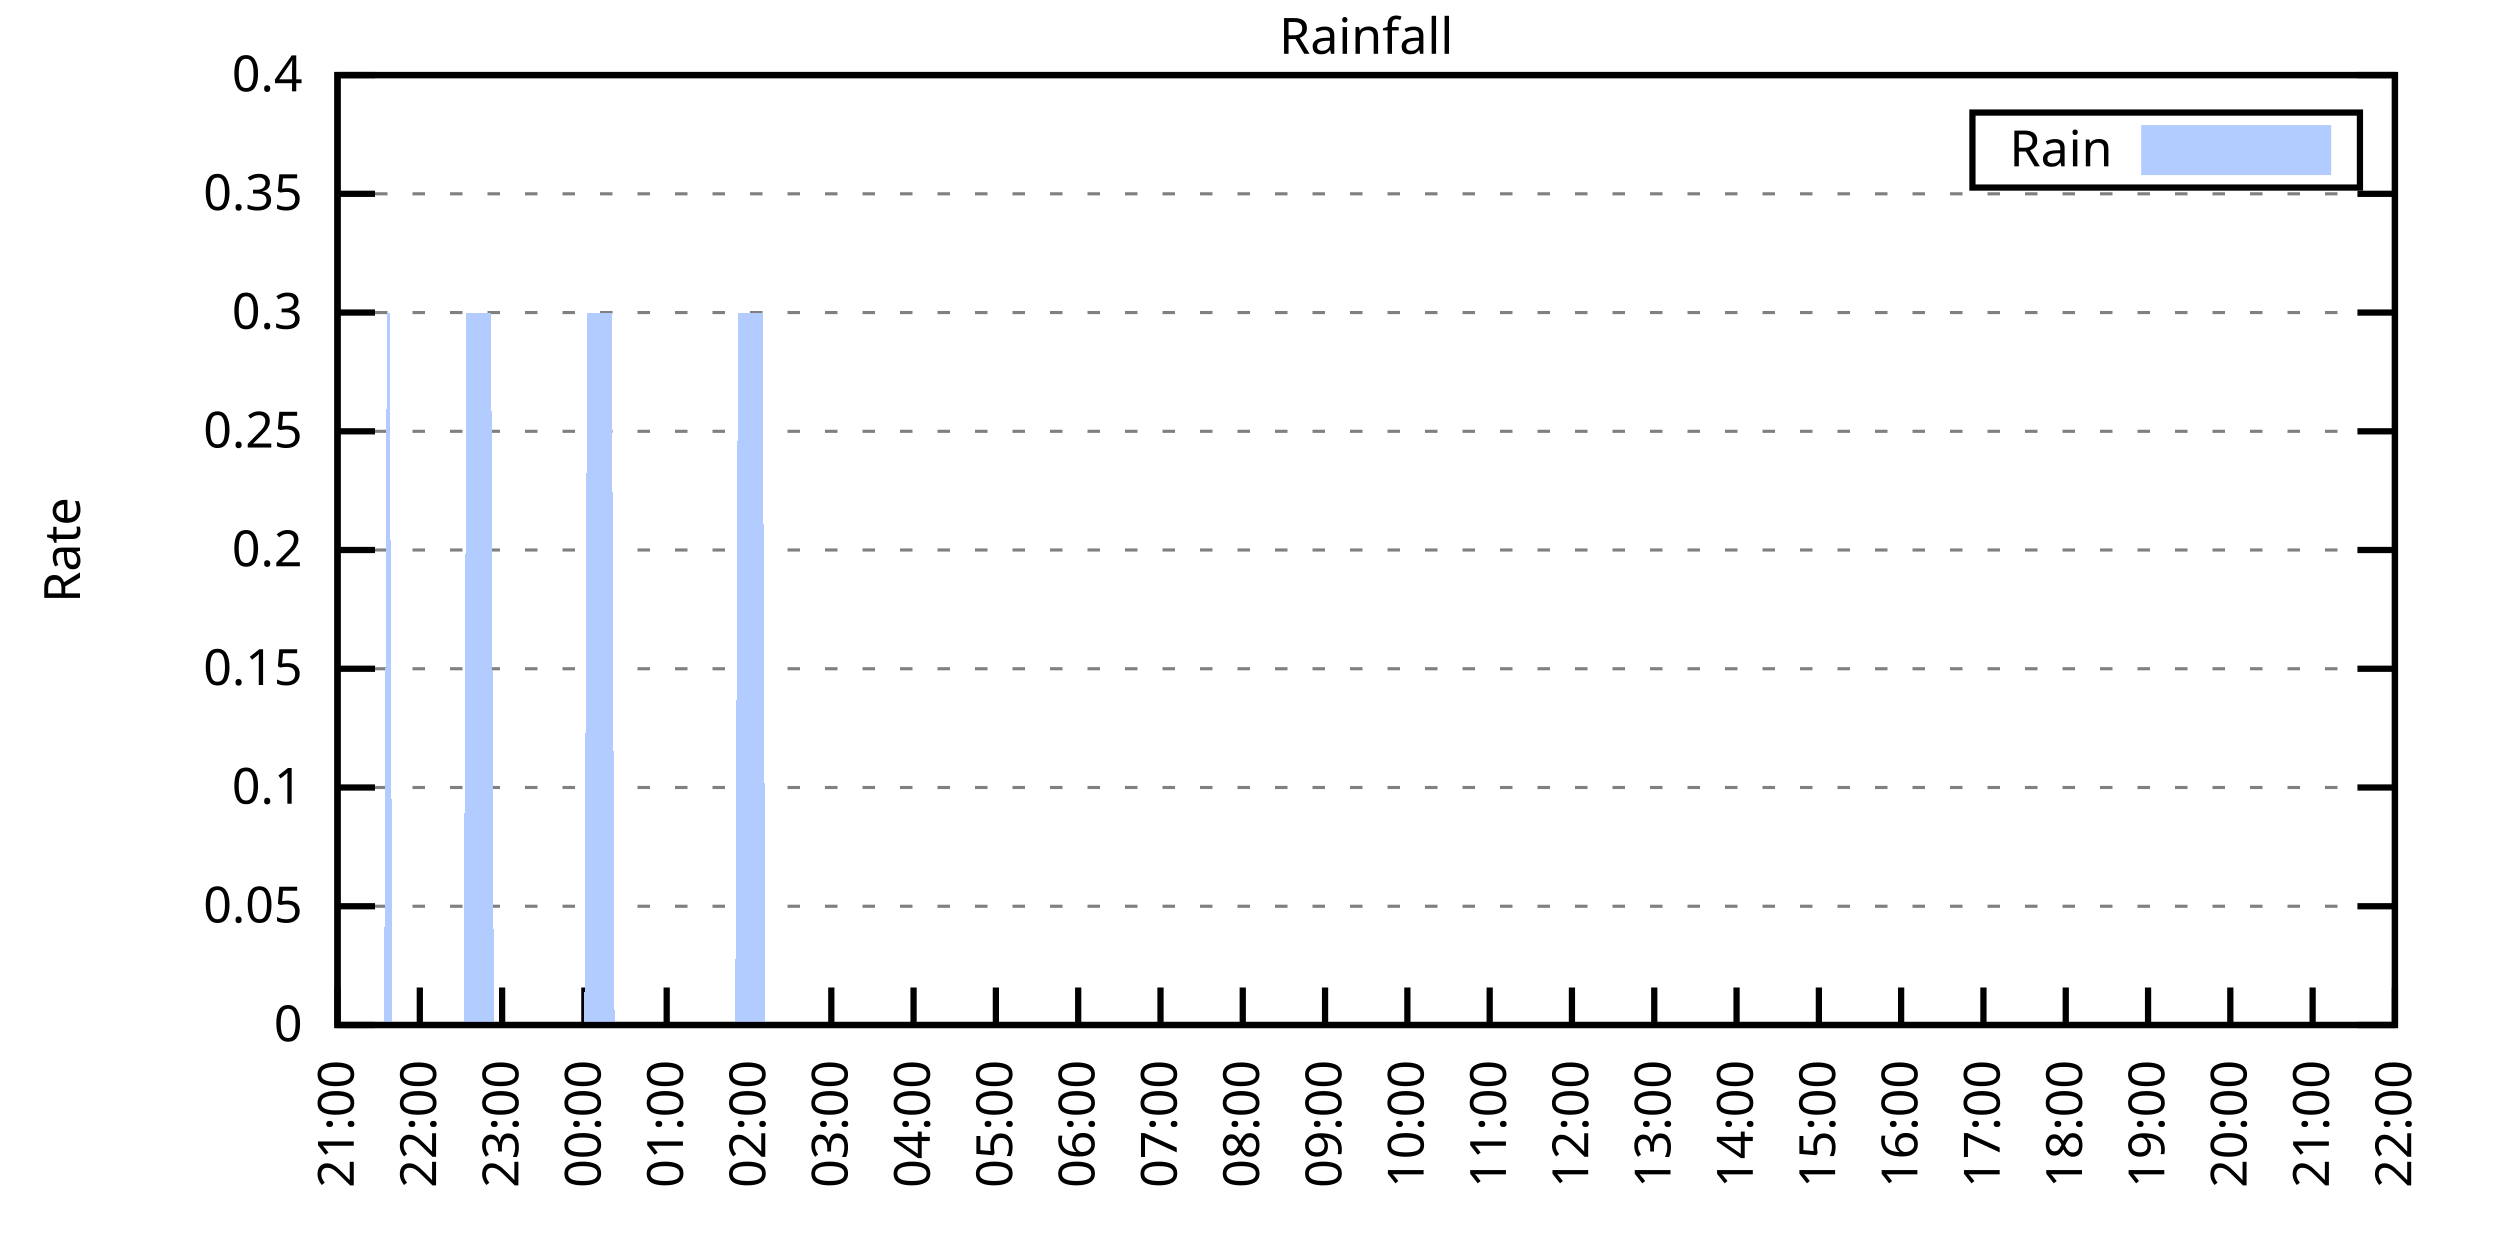
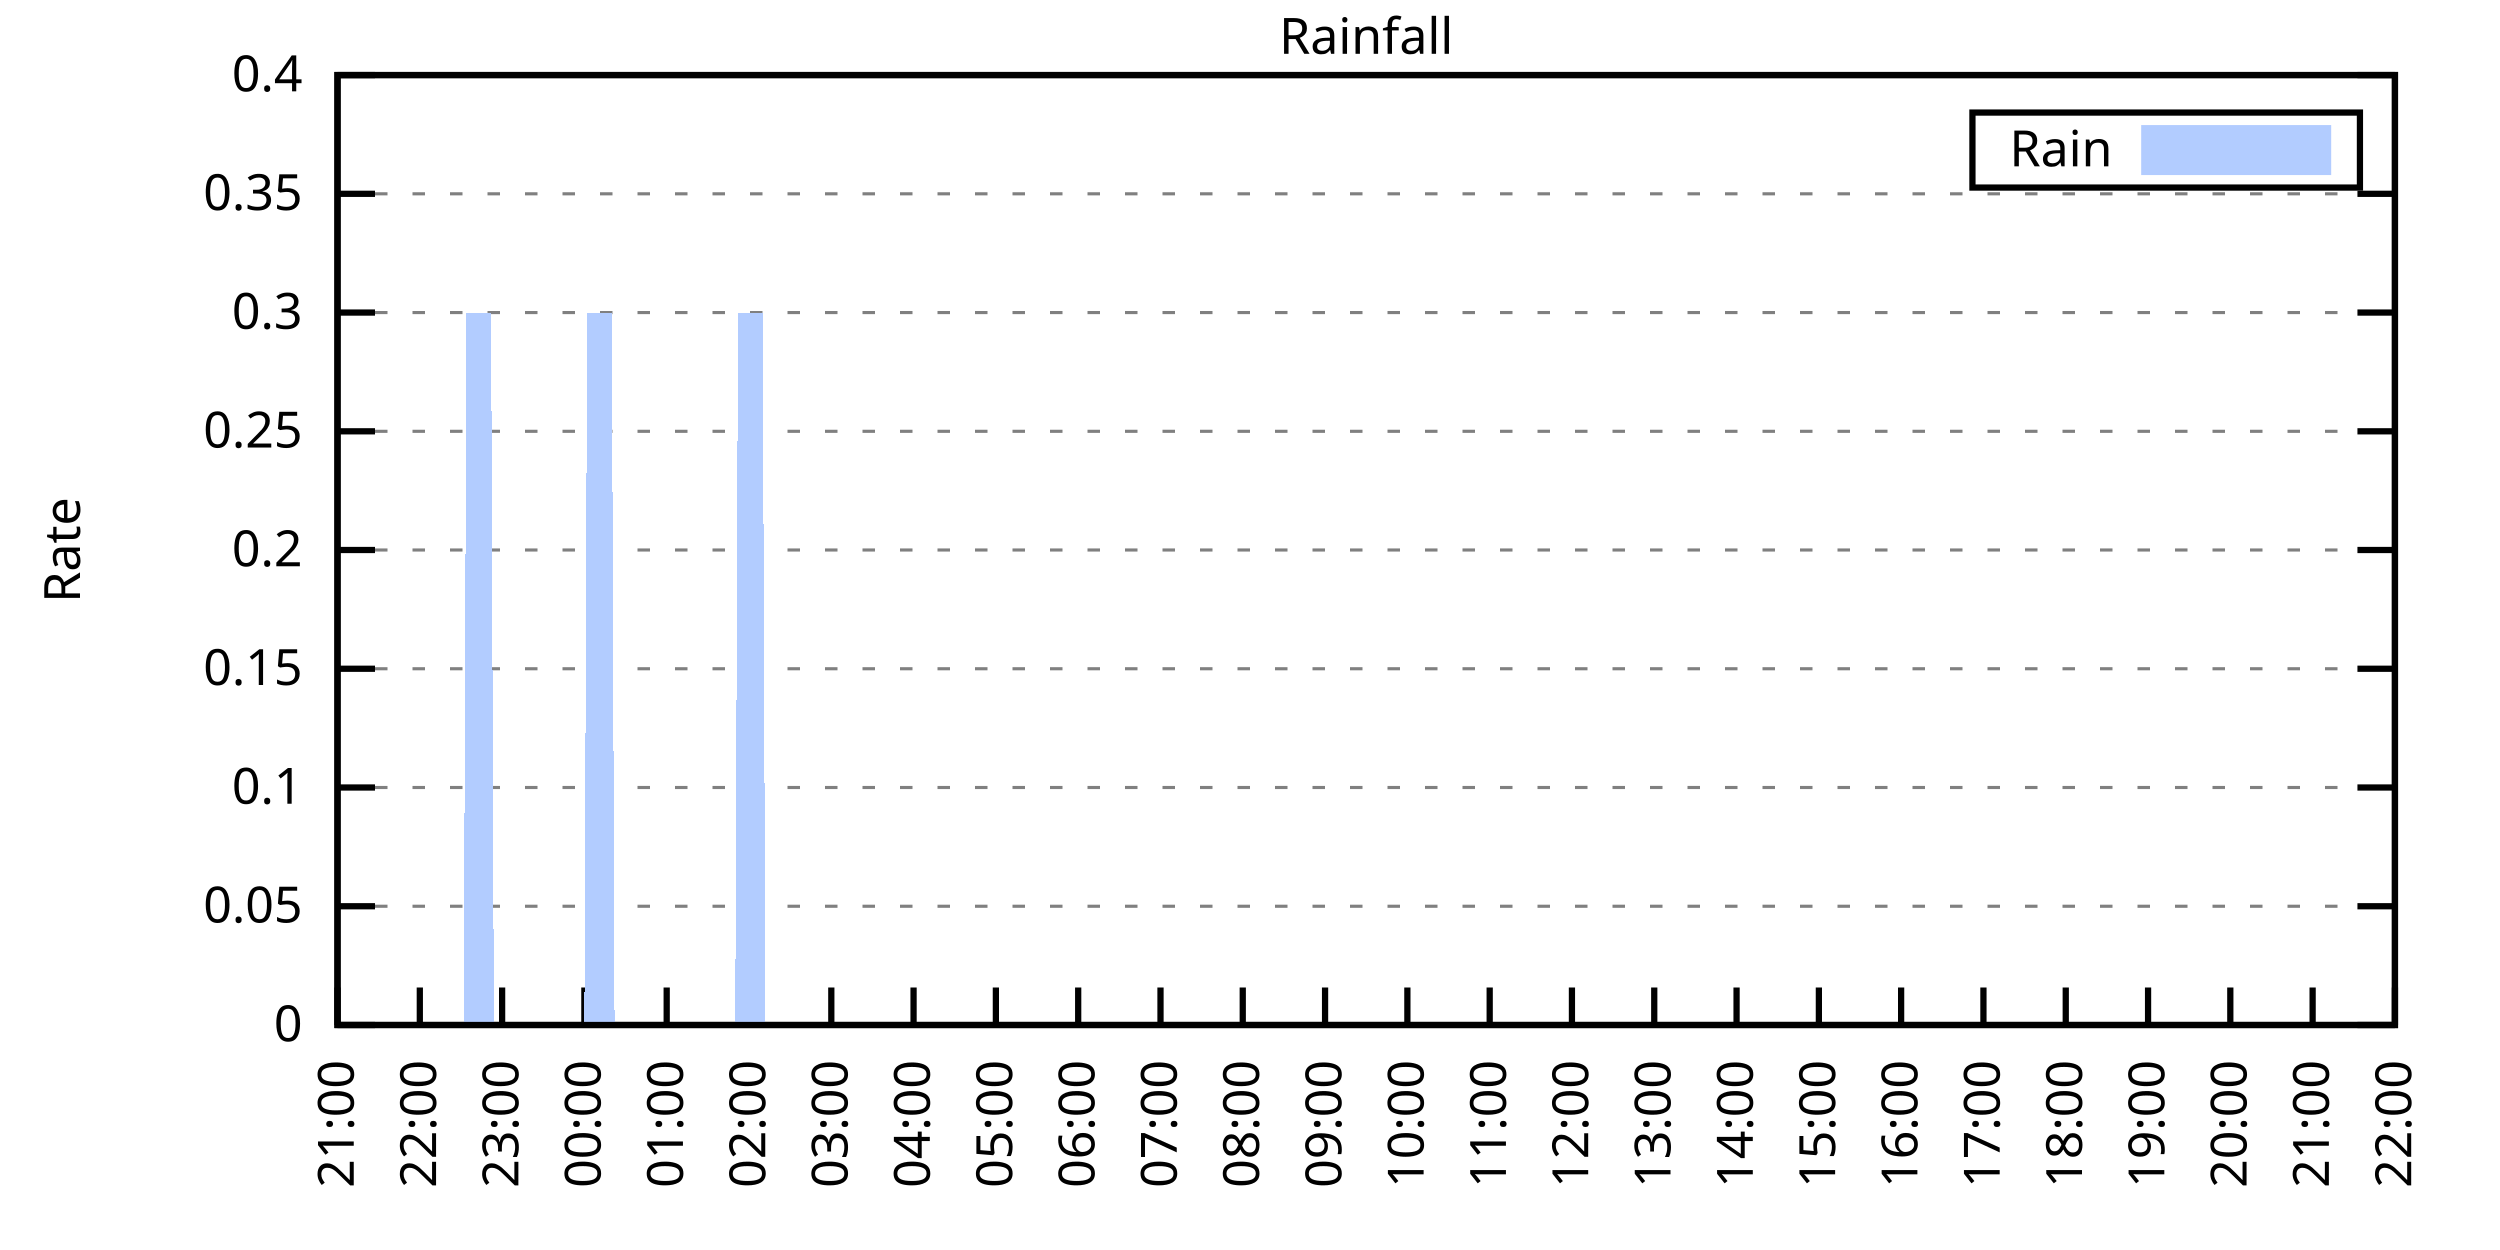
<svg xmlns="http://www.w3.org/2000/svg" xmlns:xlink="http://www.w3.org/1999/xlink" width="400" height="200" viewBox="0 0 400 200">
  <g id="gnuplot_canvas">
    <rect x="0" y="0" width="400" height="200" fill="none" />
    <defs>
      <circle id="gpDot" r="0.5" stroke-width="0.5" stroke="currentColor" />
      <path id="gpPt0" stroke-width="0.333" stroke="currentColor" d="M-1,0 h2 M0,-1 v2" />
      <path id="gpPt1" stroke-width="0.333" stroke="currentColor" d="M-1,-1 L1,1 M1,-1 L-1,1" />
      <path id="gpPt2" stroke-width="0.333" stroke="currentColor" d="M-1,0 L1,0 M0,-1 L0,1 M-1,-1 L1,1 M-1,1 L1,-1" />
      <rect id="gpPt3" stroke-width="0.333" stroke="currentColor" x="-1" y="-1" width="2" height="2" />
      <rect id="gpPt4" stroke-width="0.333" stroke="currentColor" fill="currentColor" x="-1" y="-1" width="2" height="2" />
      <circle id="gpPt5" stroke-width="0.333" stroke="currentColor" cx="0" cy="0" r="1" />
      <use xlink:href="#gpPt5" id="gpPt6" fill="currentColor" stroke="none" />
      <path id="gpPt7" stroke-width="0.333" stroke="currentColor" d="M0,-1.33 L-1.33,0.67 L1.33,0.67 z" />
      <use xlink:href="#gpPt7" id="gpPt8" fill="currentColor" stroke="none" />
      <use xlink:href="#gpPt7" id="gpPt9" stroke="currentColor" transform="rotate(180)" />
      <use xlink:href="#gpPt9" id="gpPt10" fill="currentColor" stroke="none" />
      <use xlink:href="#gpPt3" id="gpPt11" stroke="currentColor" transform="rotate(45)" />
      <use xlink:href="#gpPt11" id="gpPt12" fill="currentColor" stroke="none" />
      <path id="gpPt13" stroke-width="0.333" stroke="currentColor" d="M0,1.330 L1.265,0.411 L0.782,-1.067 L-0.782,-1.076 L-1.265,0.411 z" />
      <use xlink:href="#gpPt13" id="gpPt14" fill="currentColor" stroke="none" />
      <filter id="textbox" filterUnits="objectBoundingBox" x="0" y="0" height="1" width="1">
        <feFlood flood-color="white" flood-opacity="1" result="bgnd" />
        <feComposite in="SourceGraphic" in2="bgnd" operator="atop" />
      </filter>
      <filter id="greybox" filterUnits="objectBoundingBox" x="0" y="0" height="1" width="1">
        <feFlood flood-color="lightgrey" flood-opacity="1" result="grey" />
        <feComposite in="SourceGraphic" in2="grey" operator="atop" />
      </filter>
    </defs>
    <g fill="none" color="white" stroke="currentColor" stroke-width="1.00" stroke-linecap="butt" stroke-linejoin="miter">
</g>
    <g fill="none" color="black" stroke="currentColor" stroke-width="1.00" stroke-linecap="butt" stroke-linejoin="miter">
      <g stroke="none" shape-rendering="crispEdges">
        <polygon fill="rgb(255, 255, 255)" points="54.00,164.00 383.18,164.00 383.18,12.02 54.00,12.02 " />
      </g>
    </g>
    <g fill="none" color="black" stroke="currentColor" stroke-width="1.00" stroke-linecap="butt" stroke-linejoin="miter">
</g>
    <g fill="none" color="black" stroke="black" stroke-width="0.50" stroke-linecap="butt" stroke-linejoin="miter">
</g>
    <g fill="none" color="gray" stroke="currentColor" stroke-width="0.50" stroke-linecap="butt" stroke-linejoin="miter">
      <path stroke="gray" stroke-dasharray="2,4" class="gridline" d="M54.00,164.00 L383.19,164.00  " />
    </g>
    <g fill="none" color="gray" stroke="gray" stroke-width="1.00" stroke-linecap="butt" stroke-linejoin="miter">
</g>
    <g fill="none" color="black" stroke="currentColor" stroke-width="1.00" stroke-linecap="butt" stroke-linejoin="miter">
      <path stroke="black" d="M54.00,164.00 L60.00,164.00 M383.19,164.00 L377.19,164.00  " />
      <g transform="translate(48.40,166.60)" stroke="none" fill="black" font-family="Sans" font-size="8.00" text-anchor="end">
        <text>
          <tspan font-family="Sans"> 0</tspan>
        </text>
      </g>
    </g>
    <g fill="none" color="black" stroke="currentColor" stroke-width="1.00" stroke-linecap="butt" stroke-linejoin="miter">
</g>
    <g fill="none" color="black" stroke="black" stroke-width="0.50" stroke-linecap="butt" stroke-linejoin="miter">
</g>
    <g fill="none" color="gray" stroke="currentColor" stroke-width="0.50" stroke-linecap="butt" stroke-linejoin="miter">
      <path stroke="gray" stroke-dasharray="2,4" class="gridline" d="M54.00,145.00 L383.19,145.00  " />
    </g>
    <g fill="none" color="gray" stroke="gray" stroke-width="1.00" stroke-linecap="butt" stroke-linejoin="miter">
</g>
    <g fill="none" color="black" stroke="currentColor" stroke-width="1.00" stroke-linecap="butt" stroke-linejoin="miter">
      <path stroke="black" d="M54.00,145.00 L60.00,145.00 M383.19,145.00 L377.19,145.00  " />
      <g transform="translate(48.40,147.60)" stroke="none" fill="black" font-family="Sans" font-size="8.00" text-anchor="end">
        <text>
          <tspan font-family="Sans"> 0.05</tspan>
        </text>
      </g>
    </g>
    <g fill="none" color="black" stroke="currentColor" stroke-width="1.00" stroke-linecap="butt" stroke-linejoin="miter">
</g>
    <g fill="none" color="black" stroke="black" stroke-width="0.50" stroke-linecap="butt" stroke-linejoin="miter">
</g>
    <g fill="none" color="gray" stroke="currentColor" stroke-width="0.50" stroke-linecap="butt" stroke-linejoin="miter">
      <path stroke="gray" stroke-dasharray="2,4" class="gridline" d="M54.00,126.00 L383.19,126.00  " />
    </g>
    <g fill="none" color="gray" stroke="gray" stroke-width="1.00" stroke-linecap="butt" stroke-linejoin="miter">
</g>
    <g fill="none" color="black" stroke="currentColor" stroke-width="1.00" stroke-linecap="butt" stroke-linejoin="miter">
      <path stroke="black" d="M54.00,126.00 L60.00,126.00 M383.19,126.00 L377.19,126.00  " />
      <g transform="translate(48.40,128.60)" stroke="none" fill="black" font-family="Sans" font-size="8.00" text-anchor="end">
        <text>
          <tspan font-family="Sans"> 0.1</tspan>
        </text>
      </g>
    </g>
    <g fill="none" color="black" stroke="currentColor" stroke-width="1.00" stroke-linecap="butt" stroke-linejoin="miter">
</g>
    <g fill="none" color="black" stroke="black" stroke-width="0.50" stroke-linecap="butt" stroke-linejoin="miter">
</g>
    <g fill="none" color="gray" stroke="currentColor" stroke-width="0.50" stroke-linecap="butt" stroke-linejoin="miter">
      <path stroke="gray" stroke-dasharray="2,4" class="gridline" d="M54.00,107.00 L383.19,107.00  " />
    </g>
    <g fill="none" color="gray" stroke="gray" stroke-width="1.00" stroke-linecap="butt" stroke-linejoin="miter">
</g>
    <g fill="none" color="black" stroke="currentColor" stroke-width="1.00" stroke-linecap="butt" stroke-linejoin="miter">
      <path stroke="black" d="M54.00,107.00 L60.00,107.00 M383.19,107.00 L377.19,107.00  " />
      <g transform="translate(48.40,109.60)" stroke="none" fill="black" font-family="Sans" font-size="8.00" text-anchor="end">
        <text>
          <tspan font-family="Sans"> 0.15</tspan>
        </text>
      </g>
    </g>
    <g fill="none" color="black" stroke="currentColor" stroke-width="1.00" stroke-linecap="butt" stroke-linejoin="miter">
</g>
    <g fill="none" color="black" stroke="black" stroke-width="0.50" stroke-linecap="butt" stroke-linejoin="miter">
</g>
    <g fill="none" color="gray" stroke="currentColor" stroke-width="0.50" stroke-linecap="butt" stroke-linejoin="miter">
      <path stroke="gray" stroke-dasharray="2,4" class="gridline" d="M54.00,88.00 L383.19,88.00  " />
    </g>
    <g fill="none" color="gray" stroke="gray" stroke-width="1.00" stroke-linecap="butt" stroke-linejoin="miter">
</g>
    <g fill="none" color="black" stroke="currentColor" stroke-width="1.00" stroke-linecap="butt" stroke-linejoin="miter">
      <path stroke="black" d="M54.00,88.00 L60.00,88.00 M383.19,88.00 L377.19,88.00  " />
      <g transform="translate(48.40,90.60)" stroke="none" fill="black" font-family="Sans" font-size="8.00" text-anchor="end">
        <text>
          <tspan font-family="Sans"> 0.2</tspan>
        </text>
      </g>
    </g>
    <g fill="none" color="black" stroke="currentColor" stroke-width="1.00" stroke-linecap="butt" stroke-linejoin="miter">
</g>
    <g fill="none" color="black" stroke="black" stroke-width="0.50" stroke-linecap="butt" stroke-linejoin="miter">
</g>
    <g fill="none" color="gray" stroke="currentColor" stroke-width="0.50" stroke-linecap="butt" stroke-linejoin="miter">
      <path stroke="gray" stroke-dasharray="2,4" class="gridline" d="M54.00,69.01 L383.19,69.01  " />
    </g>
    <g fill="none" color="gray" stroke="gray" stroke-width="1.00" stroke-linecap="butt" stroke-linejoin="miter">
</g>
    <g fill="none" color="black" stroke="currentColor" stroke-width="1.00" stroke-linecap="butt" stroke-linejoin="miter">
      <path stroke="black" d="M54.00,69.01 L60.00,69.01 M383.19,69.01 L377.19,69.01  " />
      <g transform="translate(48.40,71.61)" stroke="none" fill="black" font-family="Sans" font-size="8.00" text-anchor="end">
        <text>
          <tspan font-family="Sans"> 0.25</tspan>
        </text>
      </g>
    </g>
    <g fill="none" color="black" stroke="currentColor" stroke-width="1.00" stroke-linecap="butt" stroke-linejoin="miter">
</g>
    <g fill="none" color="black" stroke="black" stroke-width="0.50" stroke-linecap="butt" stroke-linejoin="miter">
</g>
    <g fill="none" color="gray" stroke="currentColor" stroke-width="0.50" stroke-linecap="butt" stroke-linejoin="miter">
      <path stroke="gray" stroke-dasharray="2,4" class="gridline" d="M54.00,50.01 L383.19,50.01  " />
    </g>
    <g fill="none" color="gray" stroke="gray" stroke-width="1.00" stroke-linecap="butt" stroke-linejoin="miter">
</g>
    <g fill="none" color="black" stroke="currentColor" stroke-width="1.00" stroke-linecap="butt" stroke-linejoin="miter">
      <path stroke="black" d="M54.00,50.01 L60.00,50.01 M383.19,50.01 L377.19,50.01  " />
      <g transform="translate(48.40,52.61)" stroke="none" fill="black" font-family="Sans" font-size="8.00" text-anchor="end">
        <text>
          <tspan font-family="Sans"> 0.3</tspan>
        </text>
      </g>
    </g>
    <g fill="none" color="black" stroke="currentColor" stroke-width="1.00" stroke-linecap="butt" stroke-linejoin="miter">
</g>
    <g fill="none" color="black" stroke="black" stroke-width="0.50" stroke-linecap="butt" stroke-linejoin="miter">
</g>
    <g fill="none" color="gray" stroke="currentColor" stroke-width="0.50" stroke-linecap="butt" stroke-linejoin="miter">
      <path stroke="gray" stroke-dasharray="2,4" class="gridline" d="M54.00,31.01 L383.19,31.01  " />
    </g>
    <g fill="none" color="gray" stroke="gray" stroke-width="1.00" stroke-linecap="butt" stroke-linejoin="miter">
</g>
    <g fill="none" color="black" stroke="currentColor" stroke-width="1.00" stroke-linecap="butt" stroke-linejoin="miter">
      <path stroke="black" d="M54.00,31.01 L60.00,31.01 M383.19,31.01 L377.19,31.01  " />
      <g transform="translate(48.40,33.61)" stroke="none" fill="black" font-family="Sans" font-size="8.00" text-anchor="end">
        <text>
          <tspan font-family="Sans"> 0.35</tspan>
        </text>
      </g>
    </g>
    <g fill="none" color="black" stroke="currentColor" stroke-width="1.00" stroke-linecap="butt" stroke-linejoin="miter">
</g>
    <g fill="none" color="black" stroke="black" stroke-width="0.50" stroke-linecap="butt" stroke-linejoin="miter">
</g>
    <g fill="none" color="gray" stroke="currentColor" stroke-width="0.50" stroke-linecap="butt" stroke-linejoin="miter">
      <path stroke="gray" stroke-dasharray="2,4" class="gridline" d="M54.00,12.01 L383.19,12.01  " />
    </g>
    <g fill="none" color="gray" stroke="gray" stroke-width="1.00" stroke-linecap="butt" stroke-linejoin="miter">
</g>
    <g fill="none" color="black" stroke="currentColor" stroke-width="1.00" stroke-linecap="butt" stroke-linejoin="miter">
      <path stroke="black" d="M54.00,12.01 L60.00,12.01 M383.19,12.01 L377.19,12.01  " />
      <g transform="translate(48.40,14.61)" stroke="none" fill="black" font-family="Sans" font-size="8.00" text-anchor="end">
        <text>
          <tspan font-family="Sans"> 0.4</tspan>
        </text>
      </g>
    </g>
    <g fill="none" color="black" stroke="currentColor" stroke-width="1.00" stroke-linecap="butt" stroke-linejoin="miter">
      <path stroke="black" d="M54.00,164.00 L54.00,158.00  " />
      <g transform="translate(56.60,169.60) rotate(270.00)" stroke="none" fill="black" font-family="Sans" font-size="8.00" text-anchor="end">
        <text>
          <tspan font-family="Sans">21:00</tspan>
        </text>
      </g>
    </g>
    <g fill="none" color="black" stroke="currentColor" stroke-width="1.00" stroke-linecap="butt" stroke-linejoin="miter">
      <path stroke="black" d="M67.17,164.00 L67.17,158.00  " />
      <g transform="translate(69.77,169.60) rotate(270.00)" stroke="none" fill="black" font-family="Sans" font-size="8.00" text-anchor="end">
        <text>
          <tspan font-family="Sans">22:00</tspan>
        </text>
      </g>
    </g>
    <g fill="none" color="black" stroke="currentColor" stroke-width="1.00" stroke-linecap="butt" stroke-linejoin="miter">
      <path stroke="black" d="M80.34,164.00 L80.34,158.00  " />
      <g transform="translate(82.94,169.60) rotate(270.00)" stroke="none" fill="black" font-family="Sans" font-size="8.00" text-anchor="end">
        <text>
          <tspan font-family="Sans">23:00</tspan>
        </text>
      </g>
    </g>
    <g fill="none" color="black" stroke="currentColor" stroke-width="1.00" stroke-linecap="butt" stroke-linejoin="miter">
      <path stroke="black" d="M93.50,164.00 L93.50,158.00  " />
      <g transform="translate(96.10,169.60) rotate(270.00)" stroke="none" fill="black" font-family="Sans" font-size="8.00" text-anchor="end">
        <text>
          <tspan font-family="Sans">00:00</tspan>
        </text>
      </g>
    </g>
    <g fill="none" color="black" stroke="currentColor" stroke-width="1.00" stroke-linecap="butt" stroke-linejoin="miter">
      <path stroke="black" d="M106.67,164.00 L106.67,158.00  " />
      <g transform="translate(109.27,169.60) rotate(270.00)" stroke="none" fill="black" font-family="Sans" font-size="8.00" text-anchor="end">
        <text>
          <tspan font-family="Sans">01:00</tspan>
        </text>
      </g>
    </g>
    <g fill="none" color="black" stroke="currentColor" stroke-width="1.00" stroke-linecap="butt" stroke-linejoin="miter">
      <path stroke="black" d="M119.84,164.00 L119.84,158.00  " />
      <g transform="translate(122.44,169.60) rotate(270.00)" stroke="none" fill="black" font-family="Sans" font-size="8.00" text-anchor="end">
        <text>
          <tspan font-family="Sans">02:00</tspan>
        </text>
      </g>
    </g>
    <g fill="none" color="black" stroke="currentColor" stroke-width="1.00" stroke-linecap="butt" stroke-linejoin="miter">
      <path stroke="black" d="M133.01,164.00 L133.01,158.00  " />
      <g transform="translate(135.61,169.60) rotate(270.00)" stroke="none" fill="black" font-family="Sans" font-size="8.00" text-anchor="end">
        <text>
          <tspan font-family="Sans">03:00</tspan>
        </text>
      </g>
    </g>
    <g fill="none" color="black" stroke="currentColor" stroke-width="1.00" stroke-linecap="butt" stroke-linejoin="miter">
      <path stroke="black" d="M146.17,164.00 L146.17,158.00  " />
      <g transform="translate(148.77,169.60) rotate(270.00)" stroke="none" fill="black" font-family="Sans" font-size="8.00" text-anchor="end">
        <text>
          <tspan font-family="Sans">04:00</tspan>
        </text>
      </g>
    </g>
    <g fill="none" color="black" stroke="currentColor" stroke-width="1.00" stroke-linecap="butt" stroke-linejoin="miter">
      <path stroke="black" d="M159.34,164.00 L159.34,158.00  " />
      <g transform="translate(161.94,169.60) rotate(270.00)" stroke="none" fill="black" font-family="Sans" font-size="8.00" text-anchor="end">
        <text>
          <tspan font-family="Sans">05:00</tspan>
        </text>
      </g>
    </g>
    <g fill="none" color="black" stroke="currentColor" stroke-width="1.00" stroke-linecap="butt" stroke-linejoin="miter">
      <path stroke="black" d="M172.51,164.00 L172.51,158.00  " />
      <g transform="translate(175.11,169.60) rotate(270.00)" stroke="none" fill="black" font-family="Sans" font-size="8.00" text-anchor="end">
        <text>
          <tspan font-family="Sans">06:00</tspan>
        </text>
      </g>
    </g>
    <g fill="none" color="black" stroke="currentColor" stroke-width="1.00" stroke-linecap="butt" stroke-linejoin="miter">
      <path stroke="black" d="M185.68,164.00 L185.68,158.00  " />
      <g transform="translate(188.28,169.60) rotate(270.00)" stroke="none" fill="black" font-family="Sans" font-size="8.00" text-anchor="end">
        <text>
          <tspan font-family="Sans">07:00</tspan>
        </text>
      </g>
    </g>
    <g fill="none" color="black" stroke="currentColor" stroke-width="1.00" stroke-linecap="butt" stroke-linejoin="miter">
      <path stroke="black" d="M198.84,164.00 L198.84,158.00  " />
      <g transform="translate(201.44,169.60) rotate(270.00)" stroke="none" fill="black" font-family="Sans" font-size="8.00" text-anchor="end">
        <text>
          <tspan font-family="Sans">08:00</tspan>
        </text>
      </g>
    </g>
    <g fill="none" color="black" stroke="currentColor" stroke-width="1.00" stroke-linecap="butt" stroke-linejoin="miter">
      <path stroke="black" d="M212.01,164.00 L212.01,158.00  " />
      <g transform="translate(214.61,169.60) rotate(270.00)" stroke="none" fill="black" font-family="Sans" font-size="8.00" text-anchor="end">
        <text>
          <tspan font-family="Sans">09:00</tspan>
        </text>
      </g>
    </g>
    <g fill="none" color="black" stroke="currentColor" stroke-width="1.00" stroke-linecap="butt" stroke-linejoin="miter">
      <path stroke="black" d="M225.18,164.00 L225.18,158.00  " />
      <g transform="translate(227.78,169.60) rotate(270.00)" stroke="none" fill="black" font-family="Sans" font-size="8.00" text-anchor="end">
        <text>
          <tspan font-family="Sans">10:00</tspan>
        </text>
      </g>
    </g>
    <g fill="none" color="black" stroke="currentColor" stroke-width="1.00" stroke-linecap="butt" stroke-linejoin="miter">
      <path stroke="black" d="M238.35,164.00 L238.35,158.00  " />
      <g transform="translate(240.95,169.60) rotate(270.00)" stroke="none" fill="black" font-family="Sans" font-size="8.00" text-anchor="end">
        <text>
          <tspan font-family="Sans">11:00</tspan>
        </text>
      </g>
    </g>
    <g fill="none" color="black" stroke="currentColor" stroke-width="1.00" stroke-linecap="butt" stroke-linejoin="miter">
      <path stroke="black" d="M251.51,164.00 L251.51,158.00  " />
      <g transform="translate(254.11,169.60) rotate(270.00)" stroke="none" fill="black" font-family="Sans" font-size="8.00" text-anchor="end">
        <text>
          <tspan font-family="Sans">12:00</tspan>
        </text>
      </g>
    </g>
    <g fill="none" color="black" stroke="currentColor" stroke-width="1.00" stroke-linecap="butt" stroke-linejoin="miter">
      <path stroke="black" d="M264.68,164.00 L264.68,158.00  " />
      <g transform="translate(267.28,169.60) rotate(270.00)" stroke="none" fill="black" font-family="Sans" font-size="8.00" text-anchor="end">
        <text>
          <tspan font-family="Sans">13:00</tspan>
        </text>
      </g>
    </g>
    <g fill="none" color="black" stroke="currentColor" stroke-width="1.00" stroke-linecap="butt" stroke-linejoin="miter">
      <path stroke="black" d="M277.85,164.00 L277.85,158.00  " />
      <g transform="translate(280.45,169.60) rotate(270.00)" stroke="none" fill="black" font-family="Sans" font-size="8.00" text-anchor="end">
        <text>
          <tspan font-family="Sans">14:00</tspan>
        </text>
      </g>
    </g>
    <g fill="none" color="black" stroke="currentColor" stroke-width="1.00" stroke-linecap="butt" stroke-linejoin="miter">
      <path stroke="black" d="M291.02,164.00 L291.02,158.00  " />
      <g transform="translate(293.62,169.60) rotate(270.00)" stroke="none" fill="black" font-family="Sans" font-size="8.00" text-anchor="end">
        <text>
          <tspan font-family="Sans">15:00</tspan>
        </text>
      </g>
    </g>
    <g fill="none" color="black" stroke="currentColor" stroke-width="1.00" stroke-linecap="butt" stroke-linejoin="miter">
      <path stroke="black" d="M304.18,164.00 L304.18,158.00  " />
      <g transform="translate(306.78,169.60) rotate(270.00)" stroke="none" fill="black" font-family="Sans" font-size="8.00" text-anchor="end">
        <text>
          <tspan font-family="Sans">16:00</tspan>
        </text>
      </g>
    </g>
    <g fill="none" color="black" stroke="currentColor" stroke-width="1.00" stroke-linecap="butt" stroke-linejoin="miter">
      <path stroke="black" d="M317.35,164.00 L317.35,158.00  " />
      <g transform="translate(319.95,169.60) rotate(270.00)" stroke="none" fill="black" font-family="Sans" font-size="8.00" text-anchor="end">
        <text>
          <tspan font-family="Sans">17:00</tspan>
        </text>
      </g>
    </g>
    <g fill="none" color="black" stroke="currentColor" stroke-width="1.00" stroke-linecap="butt" stroke-linejoin="miter">
      <path stroke="black" d="M330.52,164.00 L330.52,158.00  " />
      <g transform="translate(333.12,169.60) rotate(270.00)" stroke="none" fill="black" font-family="Sans" font-size="8.00" text-anchor="end">
        <text>
          <tspan font-family="Sans">18:00</tspan>
        </text>
      </g>
    </g>
    <g fill="none" color="black" stroke="currentColor" stroke-width="1.00" stroke-linecap="butt" stroke-linejoin="miter">
      <path stroke="black" d="M343.69,164.00 L343.69,158.00  " />
      <g transform="translate(346.29,169.60) rotate(270.00)" stroke="none" fill="black" font-family="Sans" font-size="8.00" text-anchor="end">
        <text>
          <tspan font-family="Sans">19:00</tspan>
        </text>
      </g>
    </g>
    <g fill="none" color="black" stroke="currentColor" stroke-width="1.00" stroke-linecap="butt" stroke-linejoin="miter">
      <path stroke="black" d="M356.85,164.00 L356.85,158.00  " />
      <g transform="translate(359.45,169.60) rotate(270.00)" stroke="none" fill="black" font-family="Sans" font-size="8.00" text-anchor="end">
        <text>
          <tspan font-family="Sans">20:00</tspan>
        </text>
      </g>
    </g>
    <g fill="none" color="black" stroke="currentColor" stroke-width="1.00" stroke-linecap="butt" stroke-linejoin="miter">
      <path stroke="black" d="M370.02,164.00 L370.02,158.00  " />
      <g transform="translate(372.62,169.60) rotate(270.00)" stroke="none" fill="black" font-family="Sans" font-size="8.00" text-anchor="end">
        <text>
          <tspan font-family="Sans">21:00</tspan>
        </text>
      </g>
    </g>
    <g fill="none" color="black" stroke="currentColor" stroke-width="1.00" stroke-linecap="butt" stroke-linejoin="miter">
      <path stroke="black" d="M383.19,164.00 L383.19,158.00  " />
      <g transform="translate(385.79,169.60) rotate(270.00)" stroke="none" fill="black" font-family="Sans" font-size="8.00" text-anchor="end">
        <text>
          <tspan font-family="Sans">22:00</tspan>
        </text>
      </g>
    </g>
    <g fill="none" color="black" stroke="currentColor" stroke-width="1.00" stroke-linecap="butt" stroke-linejoin="miter">
</g>
    <g fill="none" color="black" stroke="currentColor" stroke-width="1.00" stroke-linecap="butt" stroke-linejoin="miter">
      <path stroke="black" d="M54.00,12.01 L54.00,164.00 L383.19,164.00 L383.19,12.01 L54.00,12.01 Z  " />
    </g>
    <g fill="none" color="black" stroke="currentColor" stroke-width="1.00" stroke-linecap="butt" stroke-linejoin="miter">
</g>
    <g fill="none" color="black" stroke="currentColor" stroke-width="1.00" stroke-linecap="butt" stroke-linejoin="miter">
      <path stroke="black" d="M315.59,30.01 L315.59,18.01 L377.59,18.01 L377.59,30.01 L315.59,30.01 Z  " />
    </g>
    <g id="Rainfall_plot_1">
      <g fill="none" color="white" stroke="black" stroke-width="2.00" stroke-linecap="butt" stroke-linejoin="miter">
</g>
      <g fill="none" color="black" stroke="currentColor" stroke-width="2.00" stroke-linecap="butt" stroke-linejoin="miter">
        <g transform="translate(337.99,26.61)" stroke="none" fill="black" font-family="Sans" font-size="8.00" text-anchor="end">
          <text>
            <tspan font-family="Sans">Rain</tspan>
          </text>
        </g>
      </g>
      <g fill="none" color="black" stroke="currentColor" stroke-width="2.00" stroke-linecap="butt" stroke-linejoin="miter">
        <g stroke="none" shape-rendering="crispEdges">
          <polygon fill="rgb(178, 204, 255)" points="343.59,27.01 371.99,27.01 371.99,21.01 343.59,21.01 " />
        </g>
        <path stroke="rgb(178, 204, 255)" d="M343.59,27.01 L371.99,27.01 L371.99,21.01 L343.59,21.01 L343.59,27.01 Z  " />
      </g>
      <g fill="none" color="black" stroke="currentColor" stroke-width="2.00" stroke-linecap="butt" stroke-linejoin="miter">
        <g stroke="none" shape-rendering="crispEdges">
-           <polygon fill="rgb(178, 204, 255)" points="57.51,164.00 57.95,164.00 58.39,164.00 58.83,164.00 59.27,164.00 59.71,164.00 60.14,164.00 60.58,164.00 61.02,164.00 61.46,164.00 61.90,50.01 62.34,50.01 62.78,164.00 63.22,164.00 63.66,164.00 64.10,164.00 64.53,164.00 64.97,164.00 65.41,164.00 65.85,164.00 66.29,164.00 66.73,164.00 67.17,164.00 67.61,164.00 68.05,164.00 68.48,164.00 68.92,164.00 69.36,164.00 69.80,164.00 70.24,164.00 70.68,164.00 71.12,164.00 71.56,164.00 72.00,164.00 72.43,164.00 72.87,164.00 73.31,164.00 73.75,164.00 74.19,164.00 74.63,50.01 75.07,50.01 75.51,50.01 75.95,50.01 76.38,50.01 76.82,50.01 77.26,50.01 77.70,50.01 78.14,50.01 78.58,50.01 79.02,164.00 79.46,164.00 79.90,164.00 80.34,164.00 80.77,164.00 81.21,164.00 81.65,164.00 82.09,164.00 82.53,164.00 82.97,164.00 83.41,164.00 83.85,164.00 84.29,164.00 84.72,164.00 85.16,164.00 85.60,164.00 86.04,164.00 86.48,164.00 86.92,164.00 87.36,164.00 87.80,164.00 88.24,164.00 88.67,164.00 89.11,164.00 89.55,164.00 89.99,164.00 90.43,164.00 90.87,164.00 91.31,164.00 91.75,164.00 92.19,164.00 92.62,164.00 93.06,164.00 93.50,164.00 93.94,50.01 94.38,50.01 94.82,50.01 95.26,50.01 95.70,50.01 96.14,50.01 96.58,50.01 97.01,50.01 97.45,50.01 97.89,50.01 98.33,164.00 98.77,164.00 99.21,164.00 99.65,164.00 100.09,164.00 100.53,164.00 100.96,164.00 101.40,164.00 101.84,164.00 102.28,164.00 102.72,164.00 103.16,164.00 103.60,164.00 104.04,164.00 104.48,164.00 104.91,164.00 105.35,164.00 105.79,164.00 106.23,164.00 106.67,164.00 107.11,164.00 107.55,164.00 107.99,164.00 108.43,164.00 108.87,164.00 109.30,164.00 109.74,164.00 110.18,164.00 110.62,164.00 111.06,164.00 111.50,164.00 111.94,164.00 112.38,164.00 112.82,164.00 113.25,164.00 113.69,164.00 114.13,164.00 114.57,164.00 115.01,164.00 115.45,164.00 115.89,164.00 116.33,164.00 116.77,164.00 117.20,164.00 117.64,164.00 118.08,50.01 118.52,50.01 118.96,50.01 119.40,50.01 119.84,50.01 120.28,50.01 120.72,50.01 121.15,50.01 121.59,50.01 122.03,50.01 122.47,164.00 122.91,164.00 123.35,164.00 123.79,164.00 124.23,164.00 124.67,164.00 125.11,164.00 125.54,164.00 125.98,164.00 126.42,164.00 126.86,164.00 127.30,164.00 127.74,164.00 128.18,164.00 128.62,164.00 129.06,164.00 129.49,164.00 129.93,164.00 130.37,164.00 130.81,164.00 131.25,164.00 131.69,164.00 132.13,164.00 132.57,164.00 133.01,164.00 133.44,164.00 133.88,164.00 134.32,164.00 134.76,164.00 135.20,164.00 135.64,164.00 136.08,164.00 136.52,164.00 136.96,164.00 137.39,164.00 137.83,164.00 138.27,164.00 138.71,164.00 139.15,164.00 139.59,164.00 140.03,164.00 140.47,164.00 140.91,164.00 141.35,164.00 141.78,164.00 142.22,164.00 142.66,164.00 143.10,164.00 143.54,164.00 143.98,164.00 144.42,164.00 144.86,164.00 145.30,164.00 145.73,164.00 146.17,164.00 146.61,164.00 147.05,164.00 147.49,164.00 147.93,164.00 148.37,164.00 148.81,164.00 149.25,164.00 149.68,164.00 150.12,164.00 150.56,164.00 151.00,164.00 151.44,164.00 151.88,164.00 152.32,164.00 152.76,164.00 153.20,164.00 153.63,164.00 154.07,164.00 154.51,164.00 154.95,164.00 155.39,164.00 155.83,164.00 156.27,164.00 156.71,164.00 157.15,164.00 157.59,164.00 158.02,164.00 158.46,164.00 158.90,164.00 159.34,164.00 159.78,164.00 160.22,164.00 160.66,164.00 161.10,164.00 161.54,164.00 161.97,164.00 162.41,164.00 162.85,164.00 163.29,164.00 163.73,164.00 164.17,164.00 164.61,164.00 165.05,164.00 165.49,164.00 165.92,164.00 166.36,164.00 166.80,164.00 167.24,164.00 167.68,164.00 168.12,164.00 168.56,164.00 169.00,164.00 169.44,164.00 169.87,164.00 170.31,164.00 170.75,164.00 171.19,164.00 171.63,164.00 172.07,164.00 172.51,164.00 172.95,164.00 173.39,164.00 173.83,164.00 174.26,164.00 174.70,164.00 175.14,164.00 175.58,164.00 176.02,164.00 176.46,164.00 176.90,164.00 177.34,164.00 177.78,164.00 178.21,164.00 178.65,164.00 179.09,164.00 179.53,164.00 179.97,164.00 180.41,164.00 180.85,164.00 181.29,164.00 181.73,164.00 182.16,164.00 182.60,164.00 183.04,164.00 183.48,164.00 183.92,164.00 184.36,164.00 184.80,164.00 185.24,164.00 185.68,164.00 186.11,164.00 186.55,164.00 186.99,164.00 187.43,164.00 187.87,164.00 188.31,164.00 188.75,164.00 189.19,164.00 189.63,164.00 190.07,164.00 190.50,164.00 190.94,164.00 191.38,164.00 191.82,164.00 192.26,164.00 192.70,164.00 193.14,164.00 193.58,164.00 194.02,164.00 194.45,164.00 194.89,164.00 195.33,164.00 195.77,164.00 196.21,164.00 196.65,164.00 197.09,164.00 197.53,164.00 197.97,164.00 198.40,164.00 198.84,164.00 199.28,164.00 199.72,164.00 200.16,164.00 200.60,164.00 201.04,164.00 201.48,164.00 201.92,164.00 202.35,164.00 202.79,164.00 203.23,164.00 203.67,164.00 204.11,164.00 204.55,164.00 204.99,164.00 205.43,164.00 205.87,164.00 206.31,164.00 206.74,164.00 207.18,164.00 207.62,164.00 208.06,164.00 208.50,164.00 208.94,164.00 209.38,164.00 209.82,164.00 210.26,164.00 210.69,164.00 211.13,164.00 211.57,164.00 212.01,164.00 212.45,164.00 212.89,164.00 213.33,164.00 213.77,164.00 214.21,164.00 214.64,164.00 215.08,164.00 215.52,164.00 215.96,164.00 216.40,164.00 216.84,164.00 217.28,164.00 217.72,164.00 218.16,164.00 218.60,164.00 219.03,164.00 219.47,164.00 219.91,164.00 220.35,164.00 220.79,164.00 221.23,164.00 221.67,164.00 222.11,164.00 222.55,164.00 222.98,164.00 223.42,164.00 223.86,164.00 224.30,164.00 224.74,164.00 225.18,164.00 225.62,164.00 226.06,164.00 226.50,164.00 226.93,164.00 227.37,164.00 227.81,164.00 228.25,164.00 228.69,164.00 229.13,164.00 229.57,164.00 230.01,164.00 230.45,164.00 230.88,164.00 231.32,164.00 231.76,164.00 232.20,164.00 232.64,164.00 233.08,164.00 233.52,164.00 233.96,164.00 234.40,164.00 234.84,164.00 235.27,164.00 235.71,164.00 236.15,164.00 236.59,164.00 237.03,164.00 237.47,164.00 237.91,164.00 238.35,164.00 238.79,164.00 239.22,164.00 239.66,164.00 240.10,164.00 240.54,164.00 240.98,164.00 241.42,164.00 241.86,164.00 242.30,164.00 242.74,164.00 243.17,164.00 243.61,164.00 244.05,164.00 244.49,164.00 244.93,164.00 245.37,164.00 245.81,164.00 246.25,164.00 246.69,164.00 247.12,164.00 247.56,164.00 248.00,164.00 248.44,164.00 248.88,164.00 249.32,164.00 249.76,164.00 250.20,164.00 250.64,164.00 251.08,164.00 251.51,164.00 251.95,164.00 252.39,164.00 252.83,164.00 253.27,164.00 253.71,164.00 254.15,164.00 254.59,164.00 255.03,164.00 255.46,164.00 255.90,164.00 256.34,164.00 256.78,164.00 257.22,164.00 257.66,164.00 258.10,164.00 258.54,164.00 258.98,164.00 259.41,164.00 259.85,164.00 260.29,164.00 260.73,164.00 261.17,164.00 261.61,164.00 262.05,164.00 262.49,164.00 262.93,164.00 263.36,164.00 263.80,164.00 264.24,164.00 264.68,164.00 265.12,164.00 265.56,164.00 266.00,164.00 266.44,164.00 266.88,164.00 267.32,164.00 267.75,164.00 268.19,164.00 268.63,164.00 269.07,164.00 269.51,164.00 269.95,164.00 270.39,164.00 270.83,164.00 271.27,164.00 271.70,164.00 272.14,164.00 272.58,164.00 273.02,164.00 273.46,164.00 273.90,164.00 274.34,164.00 274.78,164.00 275.22,164.00 275.65,164.00 276.09,164.00 276.53,164.00 276.97,164.00 277.41,164.00 277.85,164.00 278.29,164.00 278.73,164.00 279.17,164.00 279.60,164.00 280.04,164.00 280.48,164.00 280.92,164.00 281.36,164.00 281.80,164.00 282.24,164.00 282.68,164.00 283.12,164.00 283.56,164.00 283.99,164.00 284.43,164.00 284.87,164.00 285.31,164.00 285.75,164.00 286.19,164.00 286.63,164.00 287.07,164.00 287.51,164.00 287.94,164.00 288.38,164.00 288.82,164.00 289.26,164.00 289.70,164.00 290.14,164.00 290.58,164.00 291.02,164.00 291.46,164.00 291.89,164.00 292.33,164.00 292.77,164.00 293.21,164.00 293.65,164.00 294.09,164.00 294.53,164.00 294.97,164.00 295.41,164.00 295.84,164.00 296.28,164.00 296.72,164.00 297.16,164.00 297.60,164.00 298.04,164.00 298.48,164.00 298.92,164.00 299.36,164.00 299.80,164.00 300.23,164.00 300.67,164.00 301.11,164.00 301.55,164.00 301.99,164.00 302.43,164.00 302.87,164.00 303.31,164.00 303.75,164.00 304.18,164.00 304.62,164.00 305.06,164.00 305.50,164.00 305.94,164.00 306.38,164.00 306.82,164.00 307.26,164.00 307.70,164.00 308.13,164.00 308.57,164.00 309.01,164.00 309.45,164.00 309.89,164.00 310.33,164.00 310.77,164.00 311.21,164.00 311.65,164.00 312.08,164.00 312.52,164.00 312.96,164.00 313.40,164.00 313.84,164.00 314.28,164.00 314.72,164.00 315.16,164.00 315.60,164.00 316.04,164.00 316.47,164.00 316.91,164.00 317.35,164.00 317.79,164.00 318.23,164.00 318.67,164.00 319.11,164.00 319.55,164.00 319.99,164.00 320.42,164.00 320.86,164.00 321.30,164.00 321.74,164.00 322.18,164.00 322.62,164.00 323.06,164.00 323.50,164.00 323.94,164.00 324.37,164.00 324.81,164.00 325.25,164.00 325.69,164.00 326.13,164.00 326.57,164.00 327.01,164.00 327.45,164.00 327.89,164.00 328.33,164.00 328.76,164.00 329.20,164.00 329.64,164.00 330.08,164.00 330.52,164.00 330.96,164.00 331.40,164.00 331.84,164.00 332.28,164.00 332.71,164.00 333.15,164.00 333.59,164.00 334.03,164.00 334.47,164.00 334.91,164.00 335.35,164.00 335.79,164.00 336.23,164.00 336.66,164.00 337.10,164.00 337.54,164.00 337.98,164.00 338.42,164.00 338.86,164.00 339.30,164.00 339.74,164.00 340.18,164.00 340.61,164.00 341.05,164.00 341.49,164.00 341.93,164.00 342.37,164.00 342.81,164.00 343.25,164.00 343.69,164.00 344.13,164.00 344.57,164.00 345.00,164.00 345.44,164.00 345.88,164.00 346.32,164.00 346.76,164.00 347.20,164.00 347.64,164.00 348.08,164.00 348.52,164.00 348.95,164.00 349.39,164.00 349.83,164.00 350.27,164.00 350.71,164.00 351.15,164.00 351.59,164.00 352.03,164.00 352.47,164.00 352.90,164.00 353.34,164.00 353.78,164.00 354.22,164.00 354.66,164.00 355.10,164.00 355.54,164.00 355.98,164.00 356.42,164.00 356.85,164.00 357.29,164.00 357.73,164.00 358.17,164.00 358.61,164.00 359.05,164.00 359.49,164.00 359.93,164.00 360.37,164.00 360.81,164.00 361.24,164.00 361.68,164.00 362.12,164.00 362.56,164.00 363.00,164.00 363.44,164.00 363.88,164.00 364.32,164.00 364.76,164.00 365.19,164.00 365.63,164.00 366.07,164.00 366.51,164.00 366.95,164.00 367.39,164.00 367.83,164.00 368.27,164.00 368.71,164.00 369.14,164.00 369.58,164.00 370.02,164.00 370.46,164.00 370.90,164.00 371.34,164.00 371.78,164.00 372.22,164.00 372.66,164.00 373.09,164.00 373.09,164.00 57.51,164.00 " />
+           <polygon fill="rgb(178, 204, 255)" points="61.02,164.00 61.46,164.00 61.90,164.00 62.34,164.00 62.78,164.00 63.22,164.00 63.66,164.00 64.10,164.00 64.53,164.00 64.97,164.00 65.41,164.00 65.85,164.00 66.29,164.00 66.73,164.00 67.17,164.00 67.61,164.00 68.05,164.00 68.48,164.00 68.92,164.00 69.36,164.00 69.80,164.00 70.24,164.00 70.68,164.00 71.12,164.00 71.56,164.00 72.00,164.00 72.43,164.00 72.87,164.00 73.31,164.00 73.75,164.00 74.19,164.00 74.63,50.01 75.07,50.01 75.51,50.01 75.95,50.01 76.38,50.01 76.82,50.01 77.26,50.01 77.70,50.01 78.14,50.01 78.58,50.01 79.02,164.00 79.46,164.00 79.90,164.00 80.34,164.00 80.77,164.00 81.21,164.00 81.65,164.00 82.09,164.00 82.53,164.00 82.97,164.00 83.41,164.00 83.85,164.00 84.29,164.00 84.72,164.00 85.16,164.00 85.60,164.00 86.04,164.00 86.48,164.00 86.92,164.00 87.36,164.00 87.80,164.00 88.24,164.00 88.67,164.00 89.11,164.00 89.55,164.00 89.99,164.00 90.43,164.00 90.87,164.00 91.31,164.00 91.75,164.00 92.19,164.00 92.62,164.00 93.06,164.00 93.50,164.00 93.94,50.01 94.38,50.01 94.82,50.01 95.26,50.01 95.70,50.01 96.14,50.01 96.58,50.01 97.01,50.01 97.45,50.01 97.89,50.01 98.33,164.00 98.77,164.00 99.21,164.00 99.65,164.00 100.09,164.00 100.53,164.00 100.96,164.00 101.40,164.00 101.84,164.00 102.28,164.00 102.72,164.00 103.16,164.00 103.60,164.00 104.04,164.00 104.48,164.00 104.91,164.00 105.35,164.00 105.79,164.00 106.23,164.00 106.67,164.00 107.11,164.00 107.55,164.00 107.99,164.00 108.43,164.00 108.87,164.00 109.30,164.00 109.74,164.00 110.18,164.00 110.62,164.00 111.06,164.00 111.50,164.00 111.94,164.00 112.38,164.00 112.82,164.00 113.25,164.00 113.69,164.00 114.13,164.00 114.57,164.00 115.01,164.00 115.45,164.00 115.89,164.00 116.33,164.00 116.77,164.00 117.20,164.00 117.64,164.00 118.08,50.01 118.52,50.01 118.96,50.01 119.40,50.01 119.84,50.01 120.28,50.01 120.72,50.01 121.15,50.01 121.59,50.01 122.03,50.01 122.47,164.00 122.91,164.00 123.35,164.00 123.79,164.00 124.23,164.00 124.67,164.00 125.11,164.00 125.54,164.00 125.98,164.00 126.42,164.00 126.86,164.00 127.30,164.00 127.74,164.00 128.18,164.00 128.62,164.00 129.06,164.00 129.49,164.00 129.93,164.00 130.37,164.00 130.81,164.00 131.25,164.00 131.69,164.00 132.13,164.00 132.57,164.00 133.01,164.00 133.44,164.00 133.88,164.00 134.32,164.00 134.76,164.00 135.20,164.00 135.64,164.00 136.08,164.00 136.52,164.00 136.96,164.00 137.39,164.00 137.83,164.00 138.27,164.00 138.71,164.00 139.15,164.00 139.59,164.00 140.03,164.00 140.47,164.00 140.91,164.00 141.35,164.00 141.78,164.00 142.22,164.00 142.66,164.00 143.10,164.00 143.54,164.00 143.98,164.00 144.42,164.00 144.86,164.00 145.30,164.00 145.73,164.00 146.17,164.00 146.61,164.00 147.05,164.00 147.49,164.00 147.93,164.00 148.37,164.00 148.81,164.00 149.25,164.00 149.68,164.00 150.12,164.00 150.56,164.00 151.00,164.00 151.44,164.00 151.88,164.00 152.32,164.00 152.76,164.00 153.20,164.00 153.63,164.00 154.07,164.00 154.51,164.00 154.95,164.00 155.39,164.00 155.83,164.00 156.27,164.00 156.71,164.00 157.15,164.00 157.59,164.00 158.02,164.00 158.46,164.00 158.90,164.00 159.34,164.00 159.78,164.00 160.22,164.00 160.66,164.00 161.10,164.00 161.54,164.00 161.97,164.00 162.41,164.00 162.85,164.00 163.29,164.00 163.73,164.00 164.17,164.00 164.61,164.00 165.05,164.00 165.49,164.00 165.92,164.00 166.36,164.00 166.80,164.00 167.24,164.00 167.68,164.00 168.12,164.00 168.56,164.00 169.00,164.00 169.44,164.00 169.87,164.00 170.31,164.00 170.75,164.00 171.19,164.00 171.63,164.00 172.07,164.00 172.51,164.00 172.95,164.00 173.39,164.00 173.83,164.00 174.26,164.00 174.70,164.00 175.14,164.00 175.58,164.00 176.02,164.00 176.46,164.00 176.90,164.00 177.34,164.00 177.78,164.00 178.21,164.00 178.65,164.00 179.09,164.00 179.53,164.00 179.97,164.00 180.41,164.00 180.85,164.00 181.29,164.00 181.73,164.00 182.16,164.00 182.60,164.00 183.04,164.00 183.48,164.00 183.92,164.00 184.36,164.00 184.80,164.00 185.24,164.00 185.68,164.00 186.11,164.00 186.55,164.00 186.99,164.00 187.43,164.00 187.87,164.00 188.31,164.00 188.75,164.00 189.19,164.00 189.63,164.00 190.07,164.00 190.50,164.00 190.94,164.00 191.38,164.00 191.82,164.00 192.26,164.00 192.70,164.00 193.14,164.00 193.58,164.00 194.02,164.00 194.45,164.00 194.89,164.00 195.33,164.00 195.77,164.00 196.21,164.00 196.65,164.00 197.09,164.00 197.53,164.00 197.97,164.00 198.40,164.00 198.84,164.00 199.28,164.00 199.72,164.00 200.16,164.00 200.60,164.00 201.04,164.00 201.48,164.00 201.92,164.00 202.35,164.00 202.79,164.00 203.23,164.00 203.67,164.00 204.11,164.00 204.55,164.00 204.99,164.00 205.43,164.00 205.87,164.00 206.31,164.00 206.74,164.00 207.18,164.00 207.62,164.00 208.06,164.00 208.50,164.00 208.94,164.00 209.38,164.00 209.82,164.00 210.26,164.00 210.69,164.00 211.13,164.00 211.57,164.00 212.01,164.00 212.45,164.00 212.89,164.00 213.33,164.00 213.77,164.00 214.21,164.00 214.64,164.00 215.08,164.00 215.52,164.00 215.96,164.00 216.40,164.00 216.84,164.00 217.28,164.00 217.72,164.00 218.16,164.00 218.60,164.00 219.03,164.00 219.47,164.00 219.91,164.00 220.35,164.00 220.79,164.00 221.23,164.00 221.67,164.00 222.11,164.00 222.55,164.00 222.98,164.00 223.42,164.00 223.86,164.00 224.30,164.00 224.74,164.00 225.18,164.00 225.62,164.00 226.06,164.00 226.50,164.00 226.93,164.00 227.37,164.00 227.81,164.00 228.25,164.00 228.69,164.00 229.13,164.00 229.57,164.00 230.01,164.00 230.45,164.00 230.88,164.00 231.32,164.00 231.76,164.00 232.20,164.00 232.64,164.00 233.08,164.00 233.52,164.00 233.96,164.00 234.40,164.00 234.84,164.00 235.27,164.00 235.71,164.00 236.15,164.00 236.59,164.00 237.03,164.00 237.47,164.00 237.91,164.00 238.35,164.00 238.79,164.00 239.22,164.00 239.66,164.00 240.10,164.00 240.54,164.00 240.98,164.00 241.42,164.00 241.86,164.00 242.30,164.00 242.74,164.00 243.17,164.00 243.61,164.00 244.05,164.00 244.49,164.00 244.93,164.00 245.37,164.00 245.81,164.00 246.25,164.00 246.69,164.00 247.12,164.00 247.56,164.00 248.00,164.00 248.44,164.00 248.88,164.00 249.32,164.00 249.76,164.00 250.20,164.00 250.64,164.00 251.08,164.00 251.51,164.00 251.95,164.00 252.39,164.00 252.83,164.00 253.27,164.00 253.71,164.00 254.15,164.00 254.59,164.00 255.03,164.00 255.46,164.00 255.90,164.00 256.34,164.00 256.78,164.00 257.22,164.00 257.66,164.00 258.10,164.00 258.54,164.00 258.98,164.00 259.41,164.00 259.85,164.00 260.29,164.00 260.73,164.00 261.17,164.00 261.61,164.00 262.05,164.00 262.49,164.00 262.93,164.00 263.36,164.00 263.80,164.00 264.24,164.00 264.68,164.00 265.12,164.00 265.56,164.00 266.00,164.00 266.44,164.00 266.88,164.00 267.32,164.00 267.75,164.00 268.19,164.00 268.63,164.00 269.07,164.00 269.51,164.00 269.95,164.00 270.39,164.00 270.83,164.00 271.27,164.00 271.70,164.00 272.14,164.00 272.58,164.00 273.02,164.00 273.46,164.00 273.90,164.00 274.34,164.00 274.78,164.00 275.22,164.00 275.65,164.00 276.09,164.00 276.53,164.00 276.97,164.00 277.41,164.00 277.85,164.00 278.29,164.00 278.73,164.00 279.17,164.00 279.60,164.00 280.04,164.00 280.48,164.00 280.92,164.00 281.36,164.00 281.80,164.00 282.24,164.00 282.68,164.00 283.12,164.00 283.56,164.00 283.99,164.00 284.43,164.00 284.87,164.00 285.31,164.00 285.75,164.00 286.19,164.00 286.63,164.00 287.07,164.00 287.51,164.00 287.94,164.00 288.38,164.00 288.82,164.00 289.26,164.00 289.70,164.00 290.14,164.00 290.58,164.00 291.02,164.00 291.46,164.00 291.89,164.00 292.33,164.00 292.77,164.00 293.21,164.00 293.65,164.00 294.09,164.00 294.53,164.00 294.97,164.00 295.41,164.00 295.84,164.00 296.28,164.00 296.72,164.00 297.16,164.00 297.60,164.00 298.04,164.00 298.48,164.00 298.92,164.00 299.36,164.00 299.80,164.00 300.23,164.00 300.67,164.00 301.11,164.00 301.55,164.00 301.99,164.00 302.43,164.00 302.87,164.00 303.31,164.00 303.75,164.00 304.18,164.00 304.62,164.00 305.06,164.00 305.50,164.00 305.94,164.00 306.38,164.00 306.82,164.00 307.26,164.00 307.70,164.00 308.13,164.00 308.57,164.00 309.01,164.00 309.45,164.00 309.89,164.00 310.33,164.00 310.77,164.00 311.21,164.00 311.65,164.00 312.08,164.00 312.52,164.00 312.96,164.00 313.40,164.00 313.84,164.00 314.28,164.00 314.72,164.00 315.16,164.00 315.60,164.00 316.04,164.00 316.47,164.00 316.91,164.00 317.35,164.00 317.79,164.00 318.23,164.00 318.67,164.00 319.11,164.00 319.55,164.00 319.99,164.00 320.42,164.00 320.86,164.00 321.30,164.00 321.74,164.00 322.18,164.00 322.62,164.00 323.06,164.00 323.50,164.00 323.94,164.00 324.37,164.00 324.81,164.00 325.25,164.00 325.69,164.00 326.13,164.00 326.57,164.00 327.01,164.00 327.45,164.00 327.89,164.00 328.33,164.00 328.76,164.00 329.20,164.00 329.64,164.00 330.08,164.00 330.52,164.00 330.96,164.00 331.40,164.00 331.84,164.00 332.28,164.00 332.71,164.00 333.15,164.00 333.59,164.00 334.03,164.00 334.47,164.00 334.91,164.00 335.35,164.00 335.79,164.00 336.23,164.00 336.66,164.00 337.10,164.00 337.54,164.00 337.98,164.00 338.42,164.00 338.86,164.00 339.30,164.00 339.74,164.00 340.18,164.00 340.61,164.00 341.05,164.00 341.49,164.00 341.93,164.00 342.37,164.00 342.81,164.00 343.25,164.00 343.69,164.00 344.13,164.00 344.57,164.00 345.00,164.00 345.44,164.00 345.88,164.00 346.32,164.00 346.76,164.00 347.20,164.00 347.64,164.00 348.08,164.00 348.52,164.00 348.95,164.00 349.39,164.00 349.83,164.00 350.27,164.00 350.71,164.00 351.15,164.00 351.59,164.00 352.03,164.00 352.47,164.00 352.90,164.00 353.34,164.00 353.78,164.00 354.22,164.00 354.66,164.00 355.10,164.00 355.54,164.00 355.98,164.00 356.42,164.00 356.85,164.00 357.29,164.00 357.73,164.00 358.17,164.00 358.61,164.00 359.05,164.00 359.49,164.00 359.93,164.00 360.37,164.00 360.81,164.00 361.24,164.00 361.68,164.00 362.12,164.00 362.56,164.00 363.00,164.00 363.44,164.00 363.88,164.00 364.32,164.00 364.76,164.00 365.19,164.00 365.63,164.00 366.07,164.00 366.51,164.00 366.95,164.00 367.39,164.00 367.83,164.00 368.27,164.00 368.71,164.00 369.14,164.00 369.58,164.00 370.02,164.00 370.46,164.00 370.90,164.00 371.34,164.00 371.78,164.00 372.22,164.00 372.66,164.00 373.09,164.00 373.53,164.00 373.97,164.00 374.41,164.00 374.85,164.00 375.29,164.00 375.73,164.00 376.17,164.00 376.61,164.00 376.61,164.00 61.02,164.00 " />
        </g>
      </g>
    </g>
    <g fill="none" color="black" stroke="currentColor" stroke-width="2.00" stroke-linecap="butt" stroke-linejoin="miter">
</g>
    <g fill="none" color="black" stroke="black" stroke-width="1.00" stroke-linecap="butt" stroke-linejoin="miter">
</g>
    <g fill="none" color="black" stroke="currentColor" stroke-width="1.00" stroke-linecap="butt" stroke-linejoin="miter">
      <path stroke="black" d="M54.00,12.01 L54.00,164.00 L383.19,164.00 L383.19,12.01 L54.00,12.01 Z  " />
      <g transform="translate(12.80,88.01) rotate(270.00)" stroke="none" fill="black" font-family="Sans" font-size="8.00" text-anchor="middle">
        <text>
          <tspan font-family="Sans">Rate</tspan>
        </text>
      </g>
    </g>
    <g fill="none" color="black" stroke="currentColor" stroke-width="1.00" stroke-linecap="butt" stroke-linejoin="miter">
</g>
    <g fill="none" color="black" stroke="currentColor" stroke-width="1.00" stroke-linecap="butt" stroke-linejoin="miter">
      <g transform="translate(218.59,8.61)" stroke="none" fill="black" font-family="Sans" font-size="8.00" text-anchor="middle">
        <text>
          <tspan font-family="Sans">Rainfall</tspan>
        </text>
      </g>
    </g>
    <g fill="none" color="black" stroke="currentColor" stroke-width="1.00" stroke-linecap="butt" stroke-linejoin="miter">
</g>
  </g>
</svg>
